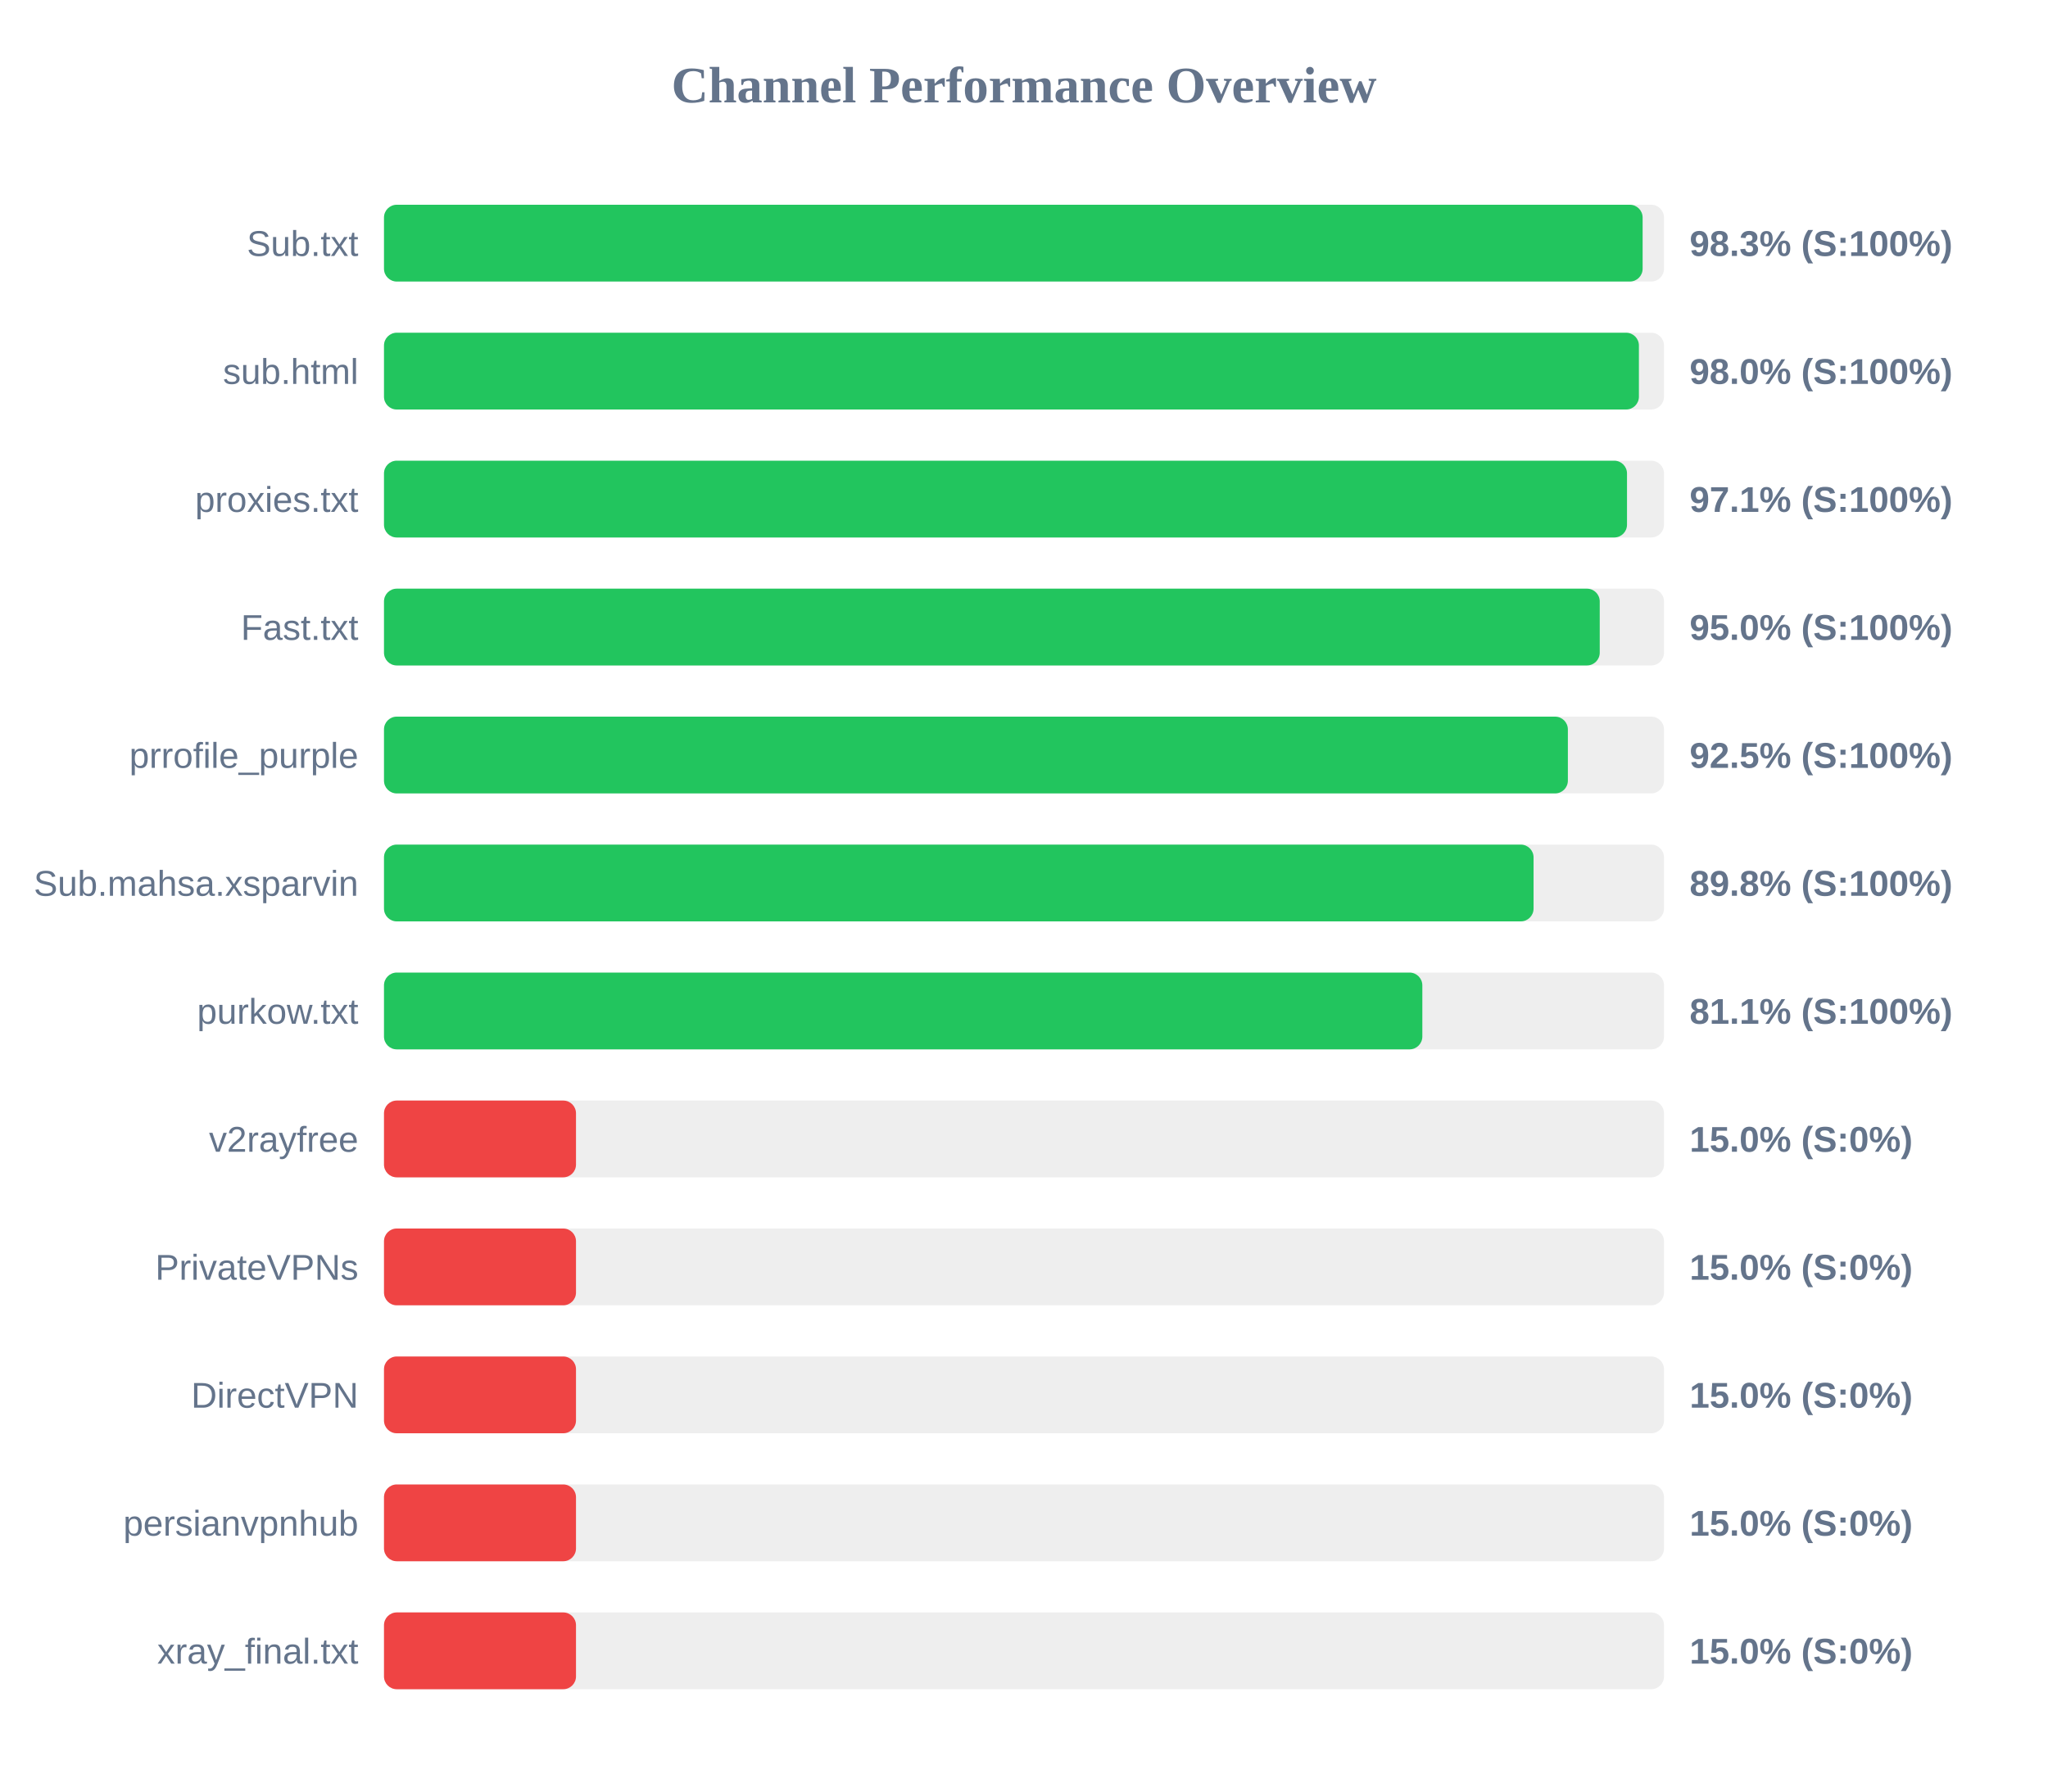
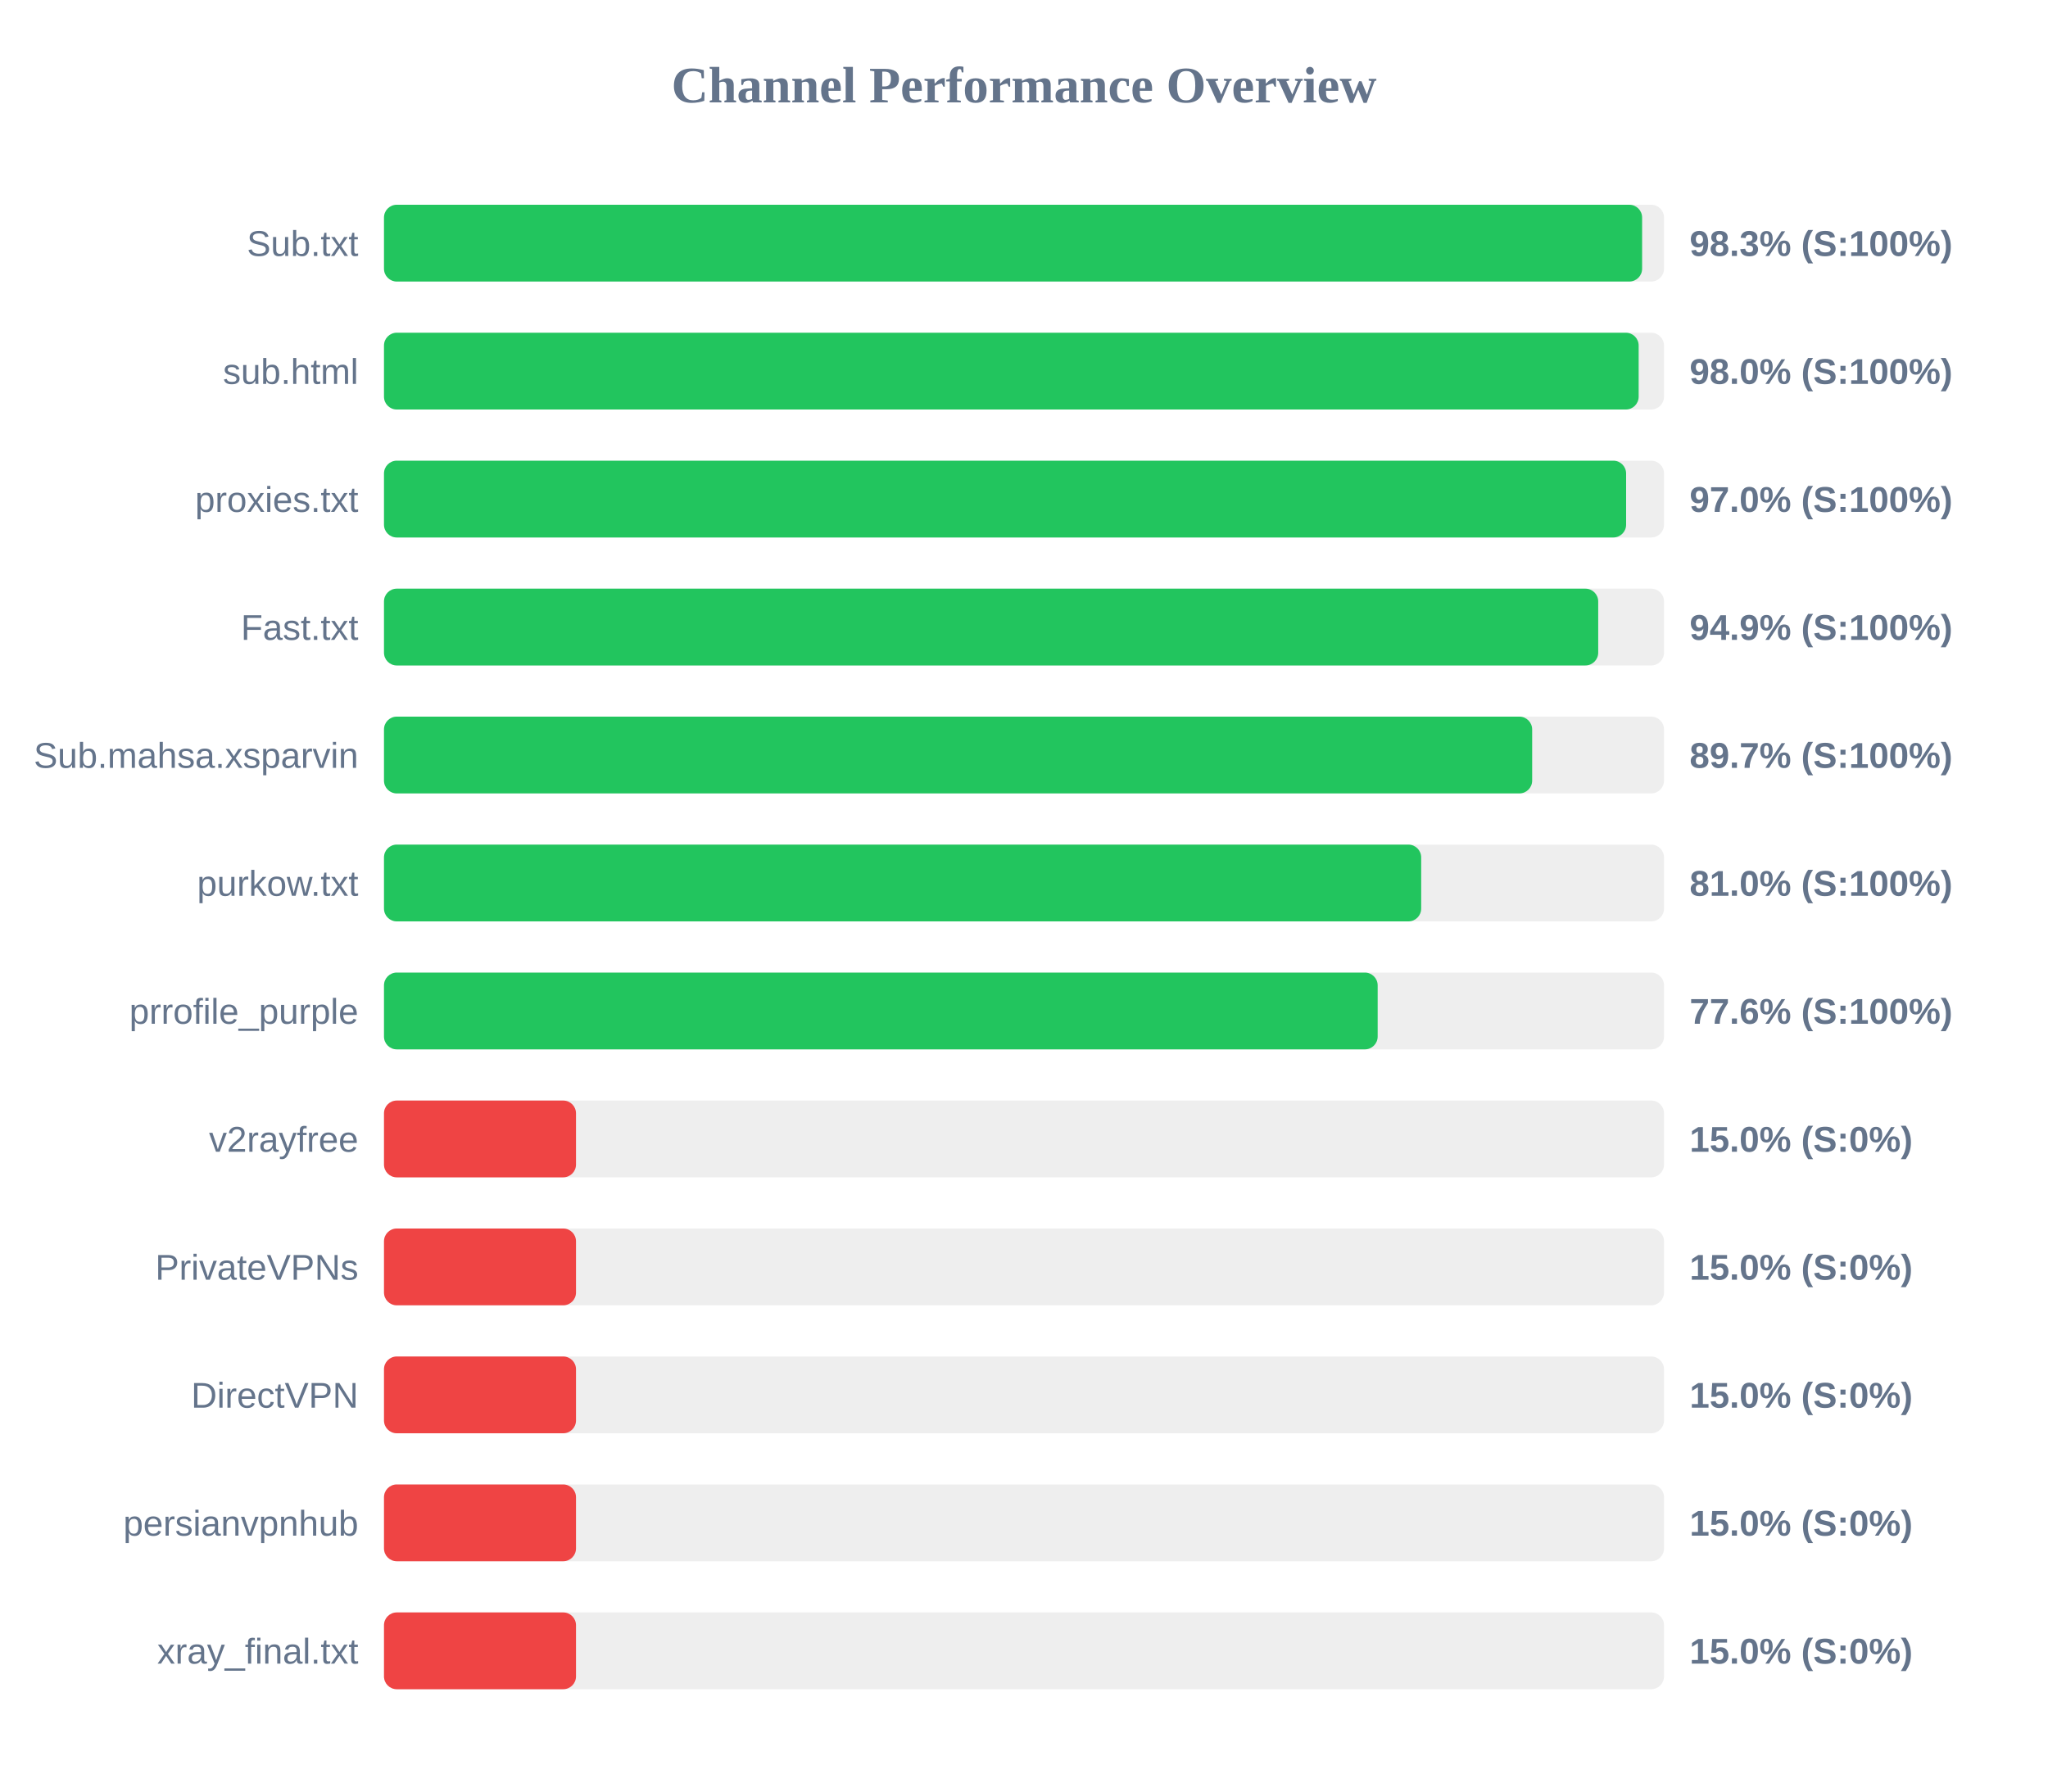
<svg xmlns="http://www.w3.org/2000/svg" width="800" height="700" version="1.1">
  <style>
        .row { font: 14px Arial; fill: #64748b; }
        .score { font: bold 14px Arial; fill: #64748b; }
    </style>
  <text x="400" y="40" text-anchor="middle" font-size="20px" font-weight="bold" fill="#64748b">Channel Performance Overview</text>
  <rect x="150" y="80" width="500" height="30" fill="#eee" rx="5" />
-   <rect x="150" y="80" width="491.65" height="30" fill="#22c55e" rx="5" />
+   <rect x="150" y="80" width="491.45" height="30" fill="#22c55e" rx="5" />
  <text x="140" y="100" text-anchor="end" class="row">Sub.txt</text>
  <text x="660" y="100" text-anchor="start" class="score">98.3% (S:100%)</text>
  <rect x="150" y="130" width="500" height="30" fill="#eee" rx="5" />
-   <rect x="150" y="130" width="490.2" height="30" fill="#22c55e" rx="5" />
+   <rect x="150" y="130" width="490.1" height="30" fill="#22c55e" rx="5" />
  <text x="140" y="150" text-anchor="end" class="row">sub.html</text>
  <text x="660" y="150" text-anchor="start" class="score">98.0% (S:100%)</text>
  <rect x="150" y="180" width="500" height="30" fill="#eee" rx="5" />
-   <rect x="150" y="180" width="485.55" height="30" fill="#22c55e" rx="5" />
+   <rect x="150" y="180" width="485.2" height="30" fill="#22c55e" rx="5" />
  <text x="140" y="200" text-anchor="end" class="row">proxies.txt</text>
-   <text x="660" y="200" text-anchor="start" class="score">97.1% (S:100%)</text>
+   <text x="660" y="200" text-anchor="start" class="score">97.0% (S:100%)</text>
  <rect x="150" y="230" width="500" height="30" fill="#eee" rx="5" />
-   <rect x="150" y="230" width="474.9" height="30" fill="#22c55e" rx="5" />
+   <rect x="150" y="230" width="474.3" height="30" fill="#22c55e" rx="5" />
  <text x="140" y="250" text-anchor="end" class="row">Fast.txt</text>
-   <text x="660" y="250" text-anchor="start" class="score">95.0% (S:100%)</text>
+   <text x="660" y="250" text-anchor="start" class="score">94.9% (S:100%)</text>
  <rect x="150" y="280" width="500" height="30" fill="#eee" rx="5" />
-   <rect x="150" y="280" width="462.45" height="30" fill="#22c55e" rx="5" />
-   <text x="140" y="300" text-anchor="end" class="row">prrofile_purple</text>
-   <text x="660" y="300" text-anchor="start" class="score">92.5% (S:100%)</text>
+   <rect x="150" y="280" width="448.5" height="30" fill="#22c55e" rx="5" />
+   <text x="140" y="300" text-anchor="end" class="row">Sub.mahsa.xsparvin</text>
+   <text x="660" y="300" text-anchor="start" class="score">89.7% (S:100%)</text>
  <rect x="150" y="330" width="500" height="30" fill="#eee" rx="5" />
-   <rect x="150" y="330" width="449.05" height="30" fill="#22c55e" rx="5" />
-   <text x="140" y="350" text-anchor="end" class="row">Sub.mahsa.xsparvin</text>
-   <text x="660" y="350" text-anchor="start" class="score">89.8% (S:100%)</text>
+   <rect x="150" y="330" width="405.15" height="30" fill="#22c55e" rx="5" />
+   <text x="140" y="350" text-anchor="end" class="row">purkow.txt</text>
+   <text x="660" y="350" text-anchor="start" class="score">81.0% (S:100%)</text>
  <rect x="150" y="380" width="500" height="30" fill="#eee" rx="5" />
-   <rect x="150" y="380" width="405.6" height="30" fill="#22c55e" rx="5" />
-   <text x="140" y="400" text-anchor="end" class="row">purkow.txt</text>
-   <text x="660" y="400" text-anchor="start" class="score">81.1% (S:100%)</text>
+   <rect x="150" y="380" width="388.15" height="30" fill="#22c55e" rx="5" />
+   <text x="140" y="400" text-anchor="end" class="row">prrofile_purple</text>
+   <text x="660" y="400" text-anchor="start" class="score">77.6% (S:100%)</text>
  <rect x="150" y="430" width="500" height="30" fill="#eee" rx="5" />
  <rect x="150" y="430" width="75.0" height="30" fill="#ef4444" rx="5" />
  <text x="140" y="450" text-anchor="end" class="row">v2rayfree</text>
  <text x="660" y="450" text-anchor="start" class="score">15.0% (S:0%)</text>
  <rect x="150" y="480" width="500" height="30" fill="#eee" rx="5" />
  <rect x="150" y="480" width="75.0" height="30" fill="#ef4444" rx="5" />
  <text x="140" y="500" text-anchor="end" class="row">PrivateVPNs</text>
  <text x="660" y="500" text-anchor="start" class="score">15.0% (S:0%)</text>
  <rect x="150" y="530" width="500" height="30" fill="#eee" rx="5" />
  <rect x="150" y="530" width="75.0" height="30" fill="#ef4444" rx="5" />
  <text x="140" y="550" text-anchor="end" class="row">DirectVPN</text>
  <text x="660" y="550" text-anchor="start" class="score">15.0% (S:0%)</text>
  <rect x="150" y="580" width="500" height="30" fill="#eee" rx="5" />
  <rect x="150" y="580" width="75.0" height="30" fill="#ef4444" rx="5" />
  <text x="140" y="600" text-anchor="end" class="row">persianvpnhub</text>
  <text x="660" y="600" text-anchor="start" class="score">15.0% (S:0%)</text>
  <rect x="150" y="630" width="500" height="30" fill="#eee" rx="5" />
  <rect x="150" y="630" width="75.0" height="30" fill="#ef4444" rx="5" />
  <text x="140" y="650" text-anchor="end" class="row">xray_final.txt</text>
  <text x="660" y="650" text-anchor="start" class="score">15.0% (S:0%)</text>
</svg>
